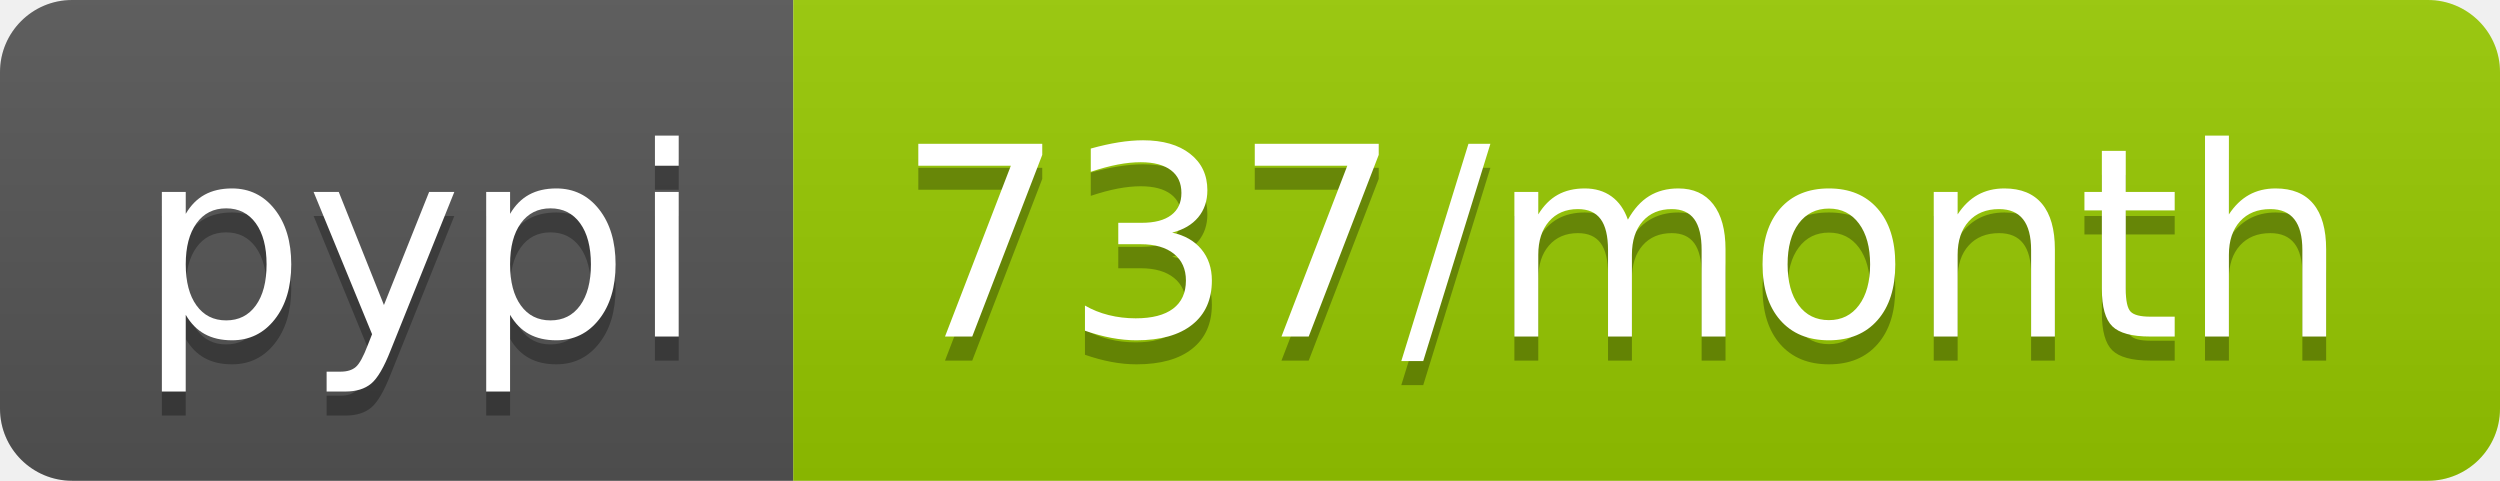
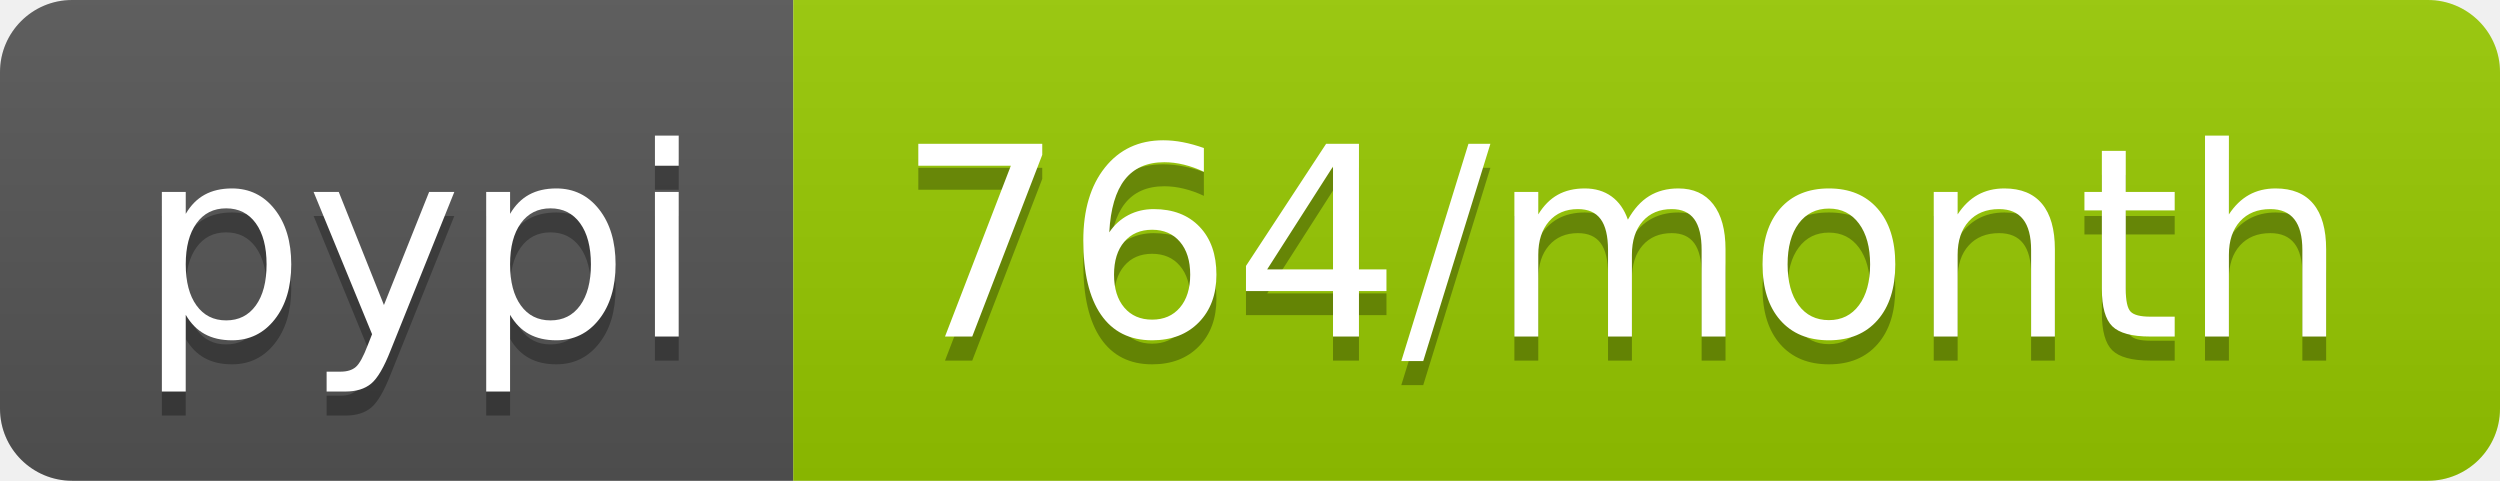
<svg xmlns="http://www.w3.org/2000/svg" width="104" height="20">
  <linearGradient id="b" x2="0" y2="100%">
    <stop offset="0" stop-color="#bbb" stop-opacity=".1" />
    <stop offset="1" stop-opacity=".1" />
  </linearGradient>
  <clipPath id="a">
    <rect width="104" height="20" rx="3" fill="#fff" />
  </clipPath>
  <g clip-path="url(#a)">
    <path fill="#555" d="M0 0h33v20H0z" />
    <path fill="#97ca00" d="M33 0h71v20H33z" />
    <path fill="url(#b)" d="M0 0h104v20H0z" />
  </g>
  <g fill="#fff" text-anchor="middle" font-family="DejaVu Sans,Verdana,Geneva,sans-serif" font-size="110">
    <text x="175" y="150" fill="#010101" fill-opacity=".3" transform="scale(.1)" textLength="230">pypi</text>
    <text x="175" y="140" transform="scale(.1)" textLength="230">pypi</text>
-     <text x="675" y="150" fill="#010101" fill-opacity=".3" transform="scale(.1)" textLength="610">737/month</text>
-     <text x="675" y="140" transform="scale(.1)" textLength="610">737/month</text>
+     <text x="675" y="150" fill="#010101" fill-opacity=".3" transform="scale(.1)" textLength="610">764/month</text>
+     <text x="675" y="140" transform="scale(.1)" textLength="610">764/month</text>
  </g>
</svg>
